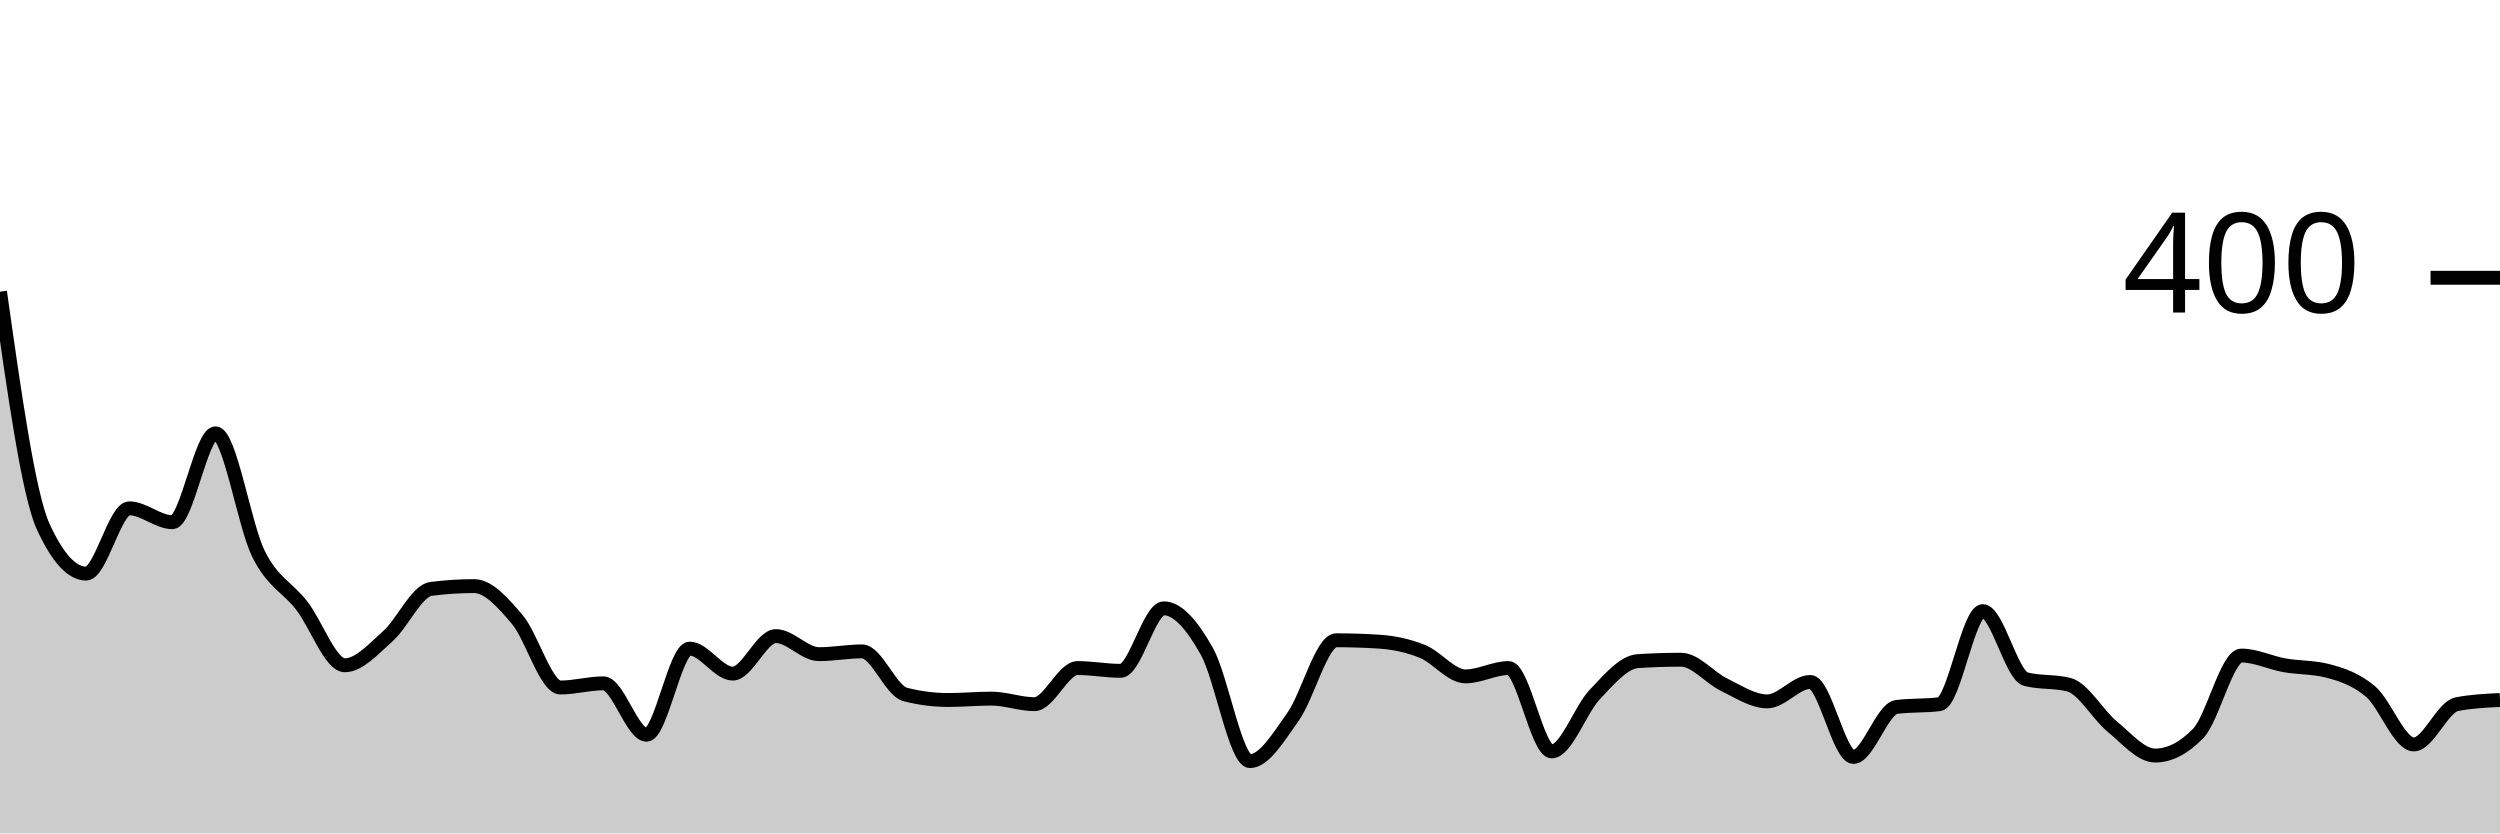
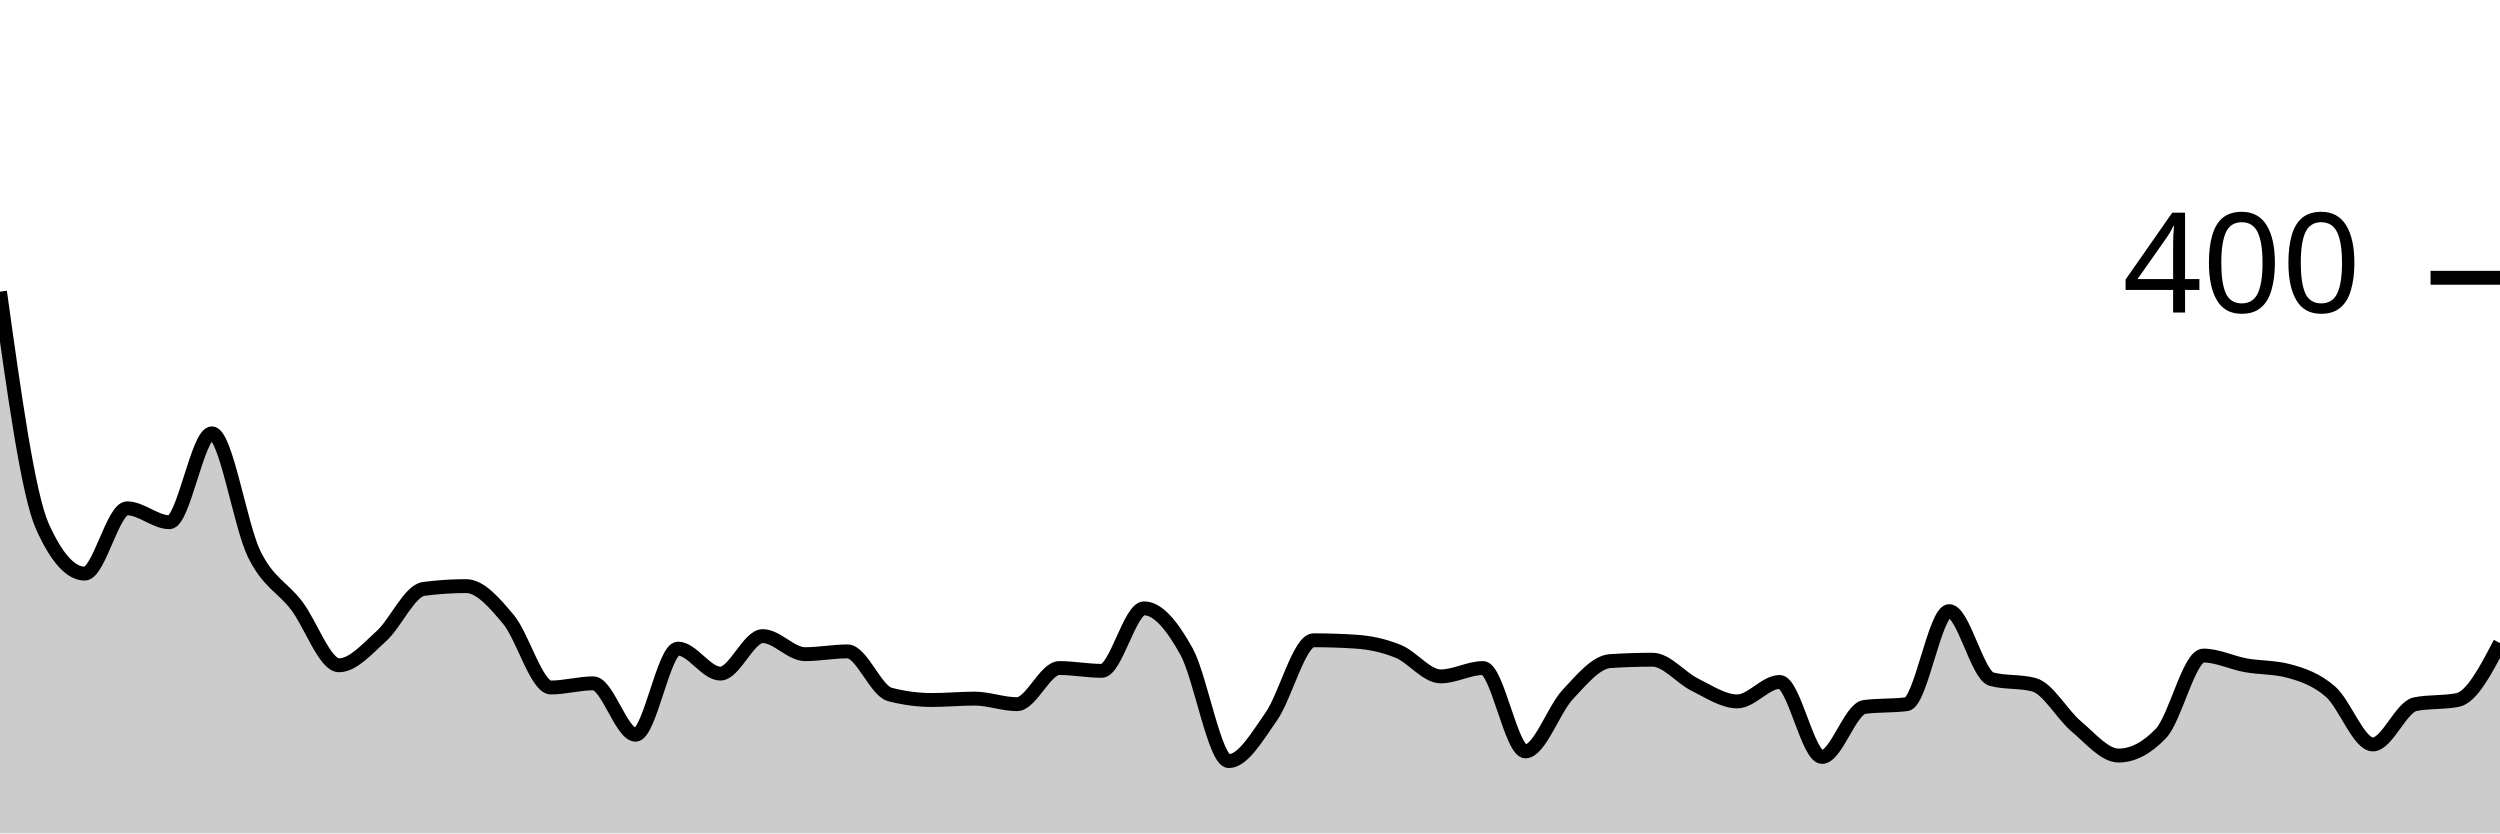
<svg xmlns="http://www.w3.org/2000/svg" viewBox="0 0 180 60">
  <g transform="translate(0,20)">
-     <path class="area" fill="rgba(0, 0, 0, 0.2)" d="M0,1C1.034,8.317,2.069,15.633,3.103,17.9C4.138,20.167,5.172,21.3,6.207,21.3C7.241,21.3,8.276,16.6,9.31,16.6C10.345,16.6,11.379,17.6,12.414,17.6C13.448,17.6,14.483,11.2,15.517,11.2C16.552,11.2,17.586,17.833,18.621,19.9C19.655,21.967,20.69,22.267,21.724,23.6C22.759,24.933,23.793,27.9,24.828,27.9C25.862,27.9,26.897,26.717,27.931,25.8C28.966,24.883,30,22.533,31.034,22.4C32.069,22.267,33.103,22.2,34.138,22.2C35.172,22.2,36.207,23.383,37.241,24.6C38.276,25.817,39.31,29.5,40.345,29.5C41.379,29.5,42.414,29.2,43.448,29.2C44.483,29.2,45.517,32.9,46.552,32.9C47.586,32.9,48.621,26.7,49.655,26.7C50.69,26.7,51.724,28.5,52.759,28.5C53.793,28.5,54.828,25.8,55.862,25.8C56.897,25.8,57.931,27.1,58.966,27.1C60,27.1,61.034,26.9,62.069,26.9C63.103,26.9,64.138,29.733,65.172,30C66.207,30.267,67.241,30.4,68.276,30.4C69.31,30.4,70.345,30.3,71.379,30.3C72.414,30.3,73.448,30.7,74.483,30.7C75.517,30.7,76.552,28.1,77.586,28.1C78.621,28.1,79.655,28.3,80.69,28.3C81.724,28.3,82.759,23.8,83.793,23.8C84.828,23.8,85.862,25.067,86.897,26.9C87.931,28.733,88.966,34.8,90,34.8C91.034,34.8,92.069,33.05,93.103,31.6C94.138,30.15,95.172,26.1,96.207,26.1C97.241,26.1,98.276,26.133,99.31,26.2C100.345,26.267,101.379,26.483,102.414,26.9C103.448,27.317,104.483,28.7,105.517,28.7C106.552,28.7,107.586,28.1,108.621,28.1C109.655,28.1,110.69,34.1,111.724,34.1C112.759,34.1,113.793,31.083,114.828,30C115.862,28.917,116.897,27.667,117.931,27.6C118.966,27.533,120,27.5,121.034,27.5C122.069,27.5,123.103,28.8,124.138,29.3C125.172,29.8,126.207,30.5,127.241,30.5C128.276,30.5,129.31,29.1,130.345,29.1C131.379,29.1,132.414,34.5,133.448,34.5C134.483,34.5,135.517,31.033,136.552,30.9C137.586,30.767,138.621,30.833,139.655,30.7C140.69,30.567,141.724,24,142.759,24C143.793,24,144.828,28.633,145.862,28.9C146.897,29.167,147.931,29.033,148.966,29.3C150,29.567,151.034,31.45,152.069,32.3C153.103,33.15,154.138,34.4,155.172,34.4C156.207,34.4,157.241,33.867,158.276,32.8C159.31,31.733,160.345,27.2,161.379,27.2C162.414,27.2,163.448,27.717,164.483,27.9C165.517,28.083,166.552,28.033,167.586,28.3C168.621,28.567,169.655,28.917,170.69,29.8C171.724,30.683,172.759,33.6,173.793,33.6C174.828,33.6,175.862,30.9,176.897,30.7C177.931,30.5,178.966,30.45,180,30.4L180,40C178.966,40,177.931,40,176.897,40C175.862,40,174.828,40,173.793,40C172.759,40,171.724,40,170.69,40C169.655,40,168.621,40,167.586,40C166.552,40,165.517,40,164.483,40C163.448,40,162.414,40,161.379,40C160.345,40,159.31,40,158.276,40C157.241,40,156.207,40,155.172,40C154.138,40,153.103,40,152.069,40C151.034,40,150,40,148.966,40C147.931,40,146.897,40,145.862,40C144.828,40,143.793,40,142.759,40C141.724,40,140.69,40,139.655,40C138.621,40,137.586,40,136.552,40C135.517,40,134.483,40,133.448,40C132.414,40,131.379,40,130.345,40C129.31,40,128.276,40,127.241,40C126.207,40,125.172,40,124.138,40C123.103,40,122.069,40,121.034,40C120,40,118.966,40,117.931,40C116.897,40,115.862,40,114.828,40C113.793,40,112.759,40,111.724,40C110.69,40,109.655,40,108.621,40C107.586,40,106.552,40,105.517,40C104.483,40,103.448,40,102.414,40C101.379,40,100.345,40,99.31,40C98.276,40,97.241,40,96.207,40C95.172,40,94.138,40,93.103,40C92.069,40,91.034,40,90,40C88.966,40,87.931,40,86.897,40C85.862,40,84.828,40,83.793,40C82.759,40,81.724,40,80.69,40C79.655,40,78.621,40,77.586,40C76.552,40,75.517,40,74.483,40C73.448,40,72.414,40,71.379,40C70.345,40,69.31,40,68.276,40C67.241,40,66.207,40,65.172,40C64.138,40,63.103,40,62.069,40C61.034,40,60,40,58.966,40C57.931,40,56.897,40,55.862,40C54.828,40,53.793,40,52.759,40C51.724,40,50.69,40,49.655,40C48.621,40,47.586,40,46.552,40C45.517,40,44.483,40,43.448,40C42.414,40,41.379,40,40.345,40C39.31,40,38.276,40,37.241,40C36.207,40,35.172,40,34.138,40C33.103,40,32.069,40,31.034,40C30,40,28.966,40,27.931,40C26.897,40,25.862,40,24.828,40C23.793,40,22.759,40,21.724,40C20.69,40,19.655,40,18.621,40C17.586,40,16.552,40,15.517,40C14.483,40,13.448,40,12.414,40C11.379,40,10.345,40,9.31,40C8.276,40,7.241,40,6.207,40C5.172,40,4.138,40,3.103,40C2.069,40,1.034,40,0,40Z" />
-     <path class="line" stroke="black" fill="none" d="M0,1C1.034,8.317,2.069,15.633,3.103,17.9C4.138,20.167,5.172,21.3,6.207,21.3C7.241,21.3,8.276,16.6,9.31,16.6C10.345,16.6,11.379,17.6,12.414,17.6C13.448,17.6,14.483,11.2,15.517,11.2C16.552,11.2,17.586,17.833,18.621,19.9C19.655,21.967,20.69,22.267,21.724,23.6C22.759,24.933,23.793,27.9,24.828,27.9C25.862,27.9,26.897,26.717,27.931,25.8C28.966,24.883,30,22.533,31.034,22.4C32.069,22.267,33.103,22.2,34.138,22.2C35.172,22.2,36.207,23.383,37.241,24.6C38.276,25.817,39.31,29.5,40.345,29.5C41.379,29.5,42.414,29.2,43.448,29.2C44.483,29.2,45.517,32.9,46.552,32.9C47.586,32.9,48.621,26.7,49.655,26.7C50.69,26.7,51.724,28.5,52.759,28.5C53.793,28.5,54.828,25.8,55.862,25.8C56.897,25.8,57.931,27.1,58.966,27.1C60,27.1,61.034,26.9,62.069,26.9C63.103,26.9,64.138,29.733,65.172,30C66.207,30.267,67.241,30.4,68.276,30.4C69.31,30.4,70.345,30.3,71.379,30.3C72.414,30.3,73.448,30.7,74.483,30.7C75.517,30.7,76.552,28.1,77.586,28.1C78.621,28.1,79.655,28.3,80.69,28.3C81.724,28.3,82.759,23.8,83.793,23.8C84.828,23.8,85.862,25.067,86.897,26.9C87.931,28.733,88.966,34.8,90,34.8C91.034,34.8,92.069,33.05,93.103,31.6C94.138,30.15,95.172,26.1,96.207,26.1C97.241,26.1,98.276,26.133,99.31,26.2C100.345,26.267,101.379,26.483,102.414,26.9C103.448,27.317,104.483,28.7,105.517,28.7C106.552,28.7,107.586,28.1,108.621,28.1C109.655,28.1,110.69,34.1,111.724,34.1C112.759,34.1,113.793,31.083,114.828,30C115.862,28.917,116.897,27.667,117.931,27.6C118.966,27.533,120,27.5,121.034,27.5C122.069,27.5,123.103,28.8,124.138,29.3C125.172,29.8,126.207,30.5,127.241,30.5C128.276,30.5,129.31,29.1,130.345,29.1C131.379,29.1,132.414,34.5,133.448,34.5C134.483,34.5,135.517,31.033,136.552,30.9C137.586,30.767,138.621,30.833,139.655,30.7C140.69,30.567,141.724,24,142.759,24C143.793,24,144.828,28.633,145.862,28.9C146.897,29.167,147.931,29.033,148.966,29.3C150,29.567,151.034,31.45,152.069,32.3C153.103,33.15,154.138,34.4,155.172,34.4C156.207,34.4,157.241,33.867,158.276,32.8C159.31,31.733,160.345,27.2,161.379,27.2C162.414,27.2,163.448,27.717,164.483,27.9C165.517,28.083,166.552,28.033,167.586,28.3C168.621,28.567,169.655,28.917,170.69,29.8C171.724,30.683,172.759,33.6,173.793,33.6C174.828,33.6,175.862,30.9,176.897,30.7C177.931,30.5,178.966,30.45,180,30.4" />
+     <path class="area" fill="rgba(0, 0, 0, 0.2)" d="M0,1C1.017,8.317,2.034,15.633,3.051,17.9C4.068,20.167,5.085,21.3,6.102,21.3C7.119,21.3,8.136,16.6,9.153,16.6C10.169,16.6,11.186,17.6,12.203,17.6C13.22,17.6,14.237,11.2,15.254,11.2C16.271,11.2,17.288,17.833,18.305,19.9C19.322,21.967,20.339,22.267,21.356,23.6C22.373,24.933,23.39,27.9,24.407,27.9C25.424,27.9,26.441,26.717,27.458,25.8C28.475,24.883,29.492,22.533,30.508,22.4C31.525,22.267,32.542,22.2,33.559,22.2C34.576,22.2,35.593,23.383,36.61,24.6C37.627,25.817,38.644,29.5,39.661,29.5C40.678,29.5,41.695,29.2,42.712,29.2C43.729,29.2,44.746,32.9,45.763,32.9C46.78,32.9,47.797,26.7,48.814,26.7C49.831,26.7,50.847,28.5,51.864,28.5C52.881,28.5,53.898,25.8,54.915,25.8C55.932,25.8,56.949,27.1,57.966,27.1C58.983,27.1,60,26.9,61.017,26.9C62.034,26.9,63.051,29.733,64.068,30C65.085,30.267,66.102,30.4,67.119,30.4C68.136,30.4,69.153,30.3,70.169,30.3C71.186,30.3,72.203,30.7,73.22,30.7C74.237,30.7,75.254,28.1,76.271,28.1C77.288,28.1,78.305,28.3,79.322,28.3C80.339,28.3,81.356,23.8,82.373,23.8C83.39,23.8,84.407,25.067,85.424,26.9C86.441,28.733,87.458,34.8,88.475,34.8C89.492,34.8,90.508,33.05,91.525,31.6C92.542,30.15,93.559,26.1,94.576,26.1C95.593,26.1,96.61,26.133,97.627,26.2C98.644,26.267,99.661,26.483,100.678,26.9C101.695,27.317,102.712,28.7,103.729,28.7C104.746,28.7,105.763,28.1,106.78,28.1C107.797,28.1,108.814,34.1,109.831,34.1C110.847,34.1,111.864,31.083,112.881,30C113.898,28.917,114.915,27.667,115.932,27.6C116.949,27.533,117.966,27.5,118.983,27.5C120,27.5,121.017,28.8,122.034,29.3C123.051,29.8,124.068,30.5,125.085,30.5C126.102,30.5,127.119,29.1,128.136,29.1C129.153,29.1,130.169,34.5,131.186,34.5C132.203,34.5,133.22,31.033,134.237,30.9C135.254,30.767,136.271,30.833,137.288,30.7C138.305,30.567,139.322,24,140.339,24C141.356,24,142.373,28.633,143.39,28.9C144.407,29.167,145.424,29.033,146.441,29.3C147.458,29.567,148.475,31.45,149.492,32.3C150.508,33.15,151.525,34.4,152.542,34.4C153.559,34.4,154.576,33.867,155.593,32.8C156.61,31.733,157.627,27.2,158.644,27.2C159.661,27.2,160.678,27.717,161.695,27.9C162.712,28.083,163.729,28.033,164.746,28.3C165.763,28.567,166.78,28.917,167.797,29.8C168.814,30.683,169.831,33.6,170.847,33.6C171.864,33.6,172.881,30.9,173.898,30.7C174.915,30.5,175.932,30.6,176.949,30.4C177.966,30.2,178.983,28.25,180,26.3L180,40C178.983,40,177.966,40,176.949,40C175.932,40,174.915,40,173.898,40C172.881,40,171.864,40,170.847,40C169.831,40,168.814,40,167.797,40C166.78,40,165.763,40,164.746,40C163.729,40,162.712,40,161.695,40C160.678,40,159.661,40,158.644,40C157.627,40,156.61,40,155.593,40C154.576,40,153.559,40,152.542,40C151.525,40,150.508,40,149.492,40C148.475,40,147.458,40,146.441,40C145.424,40,144.407,40,143.39,40C142.373,40,141.356,40,140.339,40C139.322,40,138.305,40,137.288,40C136.271,40,135.254,40,134.237,40C133.22,40,132.203,40,131.186,40C130.169,40,129.153,40,128.136,40C127.119,40,126.102,40,125.085,40C124.068,40,123.051,40,122.034,40C121.017,40,120,40,118.983,40C117.966,40,116.949,40,115.932,40C114.915,40,113.898,40,112.881,40C111.864,40,110.847,40,109.831,40C108.814,40,107.797,40,106.78,40C105.763,40,104.746,40,103.729,40C102.712,40,101.695,40,100.678,40C99.661,40,98.644,40,97.627,40C96.61,40,95.593,40,94.576,40C93.559,40,92.542,40,91.525,40C90.508,40,89.492,40,88.475,40C87.458,40,86.441,40,85.424,40C84.407,40,83.39,40,82.373,40C81.356,40,80.339,40,79.322,40C78.305,40,77.288,40,76.271,40C75.254,40,74.237,40,73.22,40C72.203,40,71.186,40,70.169,40C69.153,40,68.136,40,67.119,40C66.102,40,65.085,40,64.068,40C63.051,40,62.034,40,61.017,40C60,40,58.983,40,57.966,40C56.949,40,55.932,40,54.915,40C53.898,40,52.881,40,51.864,40C50.847,40,49.831,40,48.814,40C47.797,40,46.78,40,45.763,40C44.746,40,43.729,40,42.712,40C41.695,40,40.678,40,39.661,40C38.644,40,37.627,40,36.61,40C35.593,40,34.576,40,33.559,40C32.542,40,31.525,40,30.508,40C29.492,40,28.475,40,27.458,40C26.441,40,25.424,40,24.407,40C23.39,40,22.373,40,21.356,40C20.339,40,19.322,40,18.305,40C17.288,40,16.271,40,15.254,40C14.237,40,13.22,40,12.203,40C11.186,40,10.169,40,9.153,40C8.136,40,7.119,40,6.102,40C5.085,40,4.068,40,3.051,40C2.034,40,1.017,40,0,40Z" />
+     <path class="line" stroke="black" fill="none" d="M0,1C1.017,8.317,2.034,15.633,3.051,17.9C4.068,20.167,5.085,21.3,6.102,21.3C7.119,21.3,8.136,16.6,9.153,16.6C10.169,16.6,11.186,17.6,12.203,17.6C13.22,17.6,14.237,11.2,15.254,11.2C16.271,11.2,17.288,17.833,18.305,19.9C19.322,21.967,20.339,22.267,21.356,23.6C22.373,24.933,23.39,27.9,24.407,27.9C25.424,27.9,26.441,26.717,27.458,25.8C28.475,24.883,29.492,22.533,30.508,22.4C31.525,22.267,32.542,22.2,33.559,22.2C34.576,22.2,35.593,23.383,36.61,24.6C37.627,25.817,38.644,29.5,39.661,29.5C40.678,29.5,41.695,29.2,42.712,29.2C43.729,29.2,44.746,32.9,45.763,32.9C46.78,32.9,47.797,26.7,48.814,26.7C49.831,26.7,50.847,28.5,51.864,28.5C52.881,28.5,53.898,25.8,54.915,25.8C55.932,25.8,56.949,27.1,57.966,27.1C58.983,27.1,60,26.9,61.017,26.9C62.034,26.9,63.051,29.733,64.068,30C65.085,30.267,66.102,30.4,67.119,30.4C68.136,30.4,69.153,30.3,70.169,30.3C71.186,30.3,72.203,30.7,73.22,30.7C74.237,30.7,75.254,28.1,76.271,28.1C77.288,28.1,78.305,28.3,79.322,28.3C80.339,28.3,81.356,23.8,82.373,23.8C83.39,23.8,84.407,25.067,85.424,26.9C86.441,28.733,87.458,34.8,88.475,34.8C89.492,34.8,90.508,33.05,91.525,31.6C92.542,30.15,93.559,26.1,94.576,26.1C95.593,26.1,96.61,26.133,97.627,26.2C98.644,26.267,99.661,26.483,100.678,26.9C101.695,27.317,102.712,28.7,103.729,28.7C104.746,28.7,105.763,28.1,106.78,28.1C107.797,28.1,108.814,34.1,109.831,34.1C110.847,34.1,111.864,31.083,112.881,30C113.898,28.917,114.915,27.667,115.932,27.6C116.949,27.533,117.966,27.5,118.983,27.5C120,27.5,121.017,28.8,122.034,29.3C123.051,29.8,124.068,30.5,125.085,30.5C126.102,30.5,127.119,29.1,128.136,29.1C129.153,29.1,130.169,34.5,131.186,34.5C132.203,34.5,133.22,31.033,134.237,30.9C135.254,30.767,136.271,30.833,137.288,30.7C138.305,30.567,139.322,24,140.339,24C141.356,24,142.373,28.633,143.39,28.9C144.407,29.167,145.424,29.033,146.441,29.3C147.458,29.567,148.475,31.45,149.492,32.3C150.508,33.15,151.525,34.4,152.542,34.4C153.559,34.4,154.576,33.867,155.593,32.8C156.61,31.733,157.627,27.2,158.644,27.2C159.661,27.2,160.678,27.717,161.695,27.9C162.712,28.083,163.729,28.033,164.746,28.3C165.763,28.567,166.78,28.917,167.797,29.8C168.814,30.683,169.831,33.6,170.847,33.6C171.864,33.6,172.881,30.9,173.898,30.7C174.915,30.5,175.932,30.6,176.949,30.4C177.966,30.2,178.983,28.25,180,26.3" />
    <path class="axis-ceiling" stroke-width="1" stroke="black" fill="none" d="M175,0L180,0" />
    <text class="axis-ceiling-label" font-family="sans-serif" text-anchor="end" font-size="10px" x="170" y="2.5">400</text>
  </g>
</svg>
